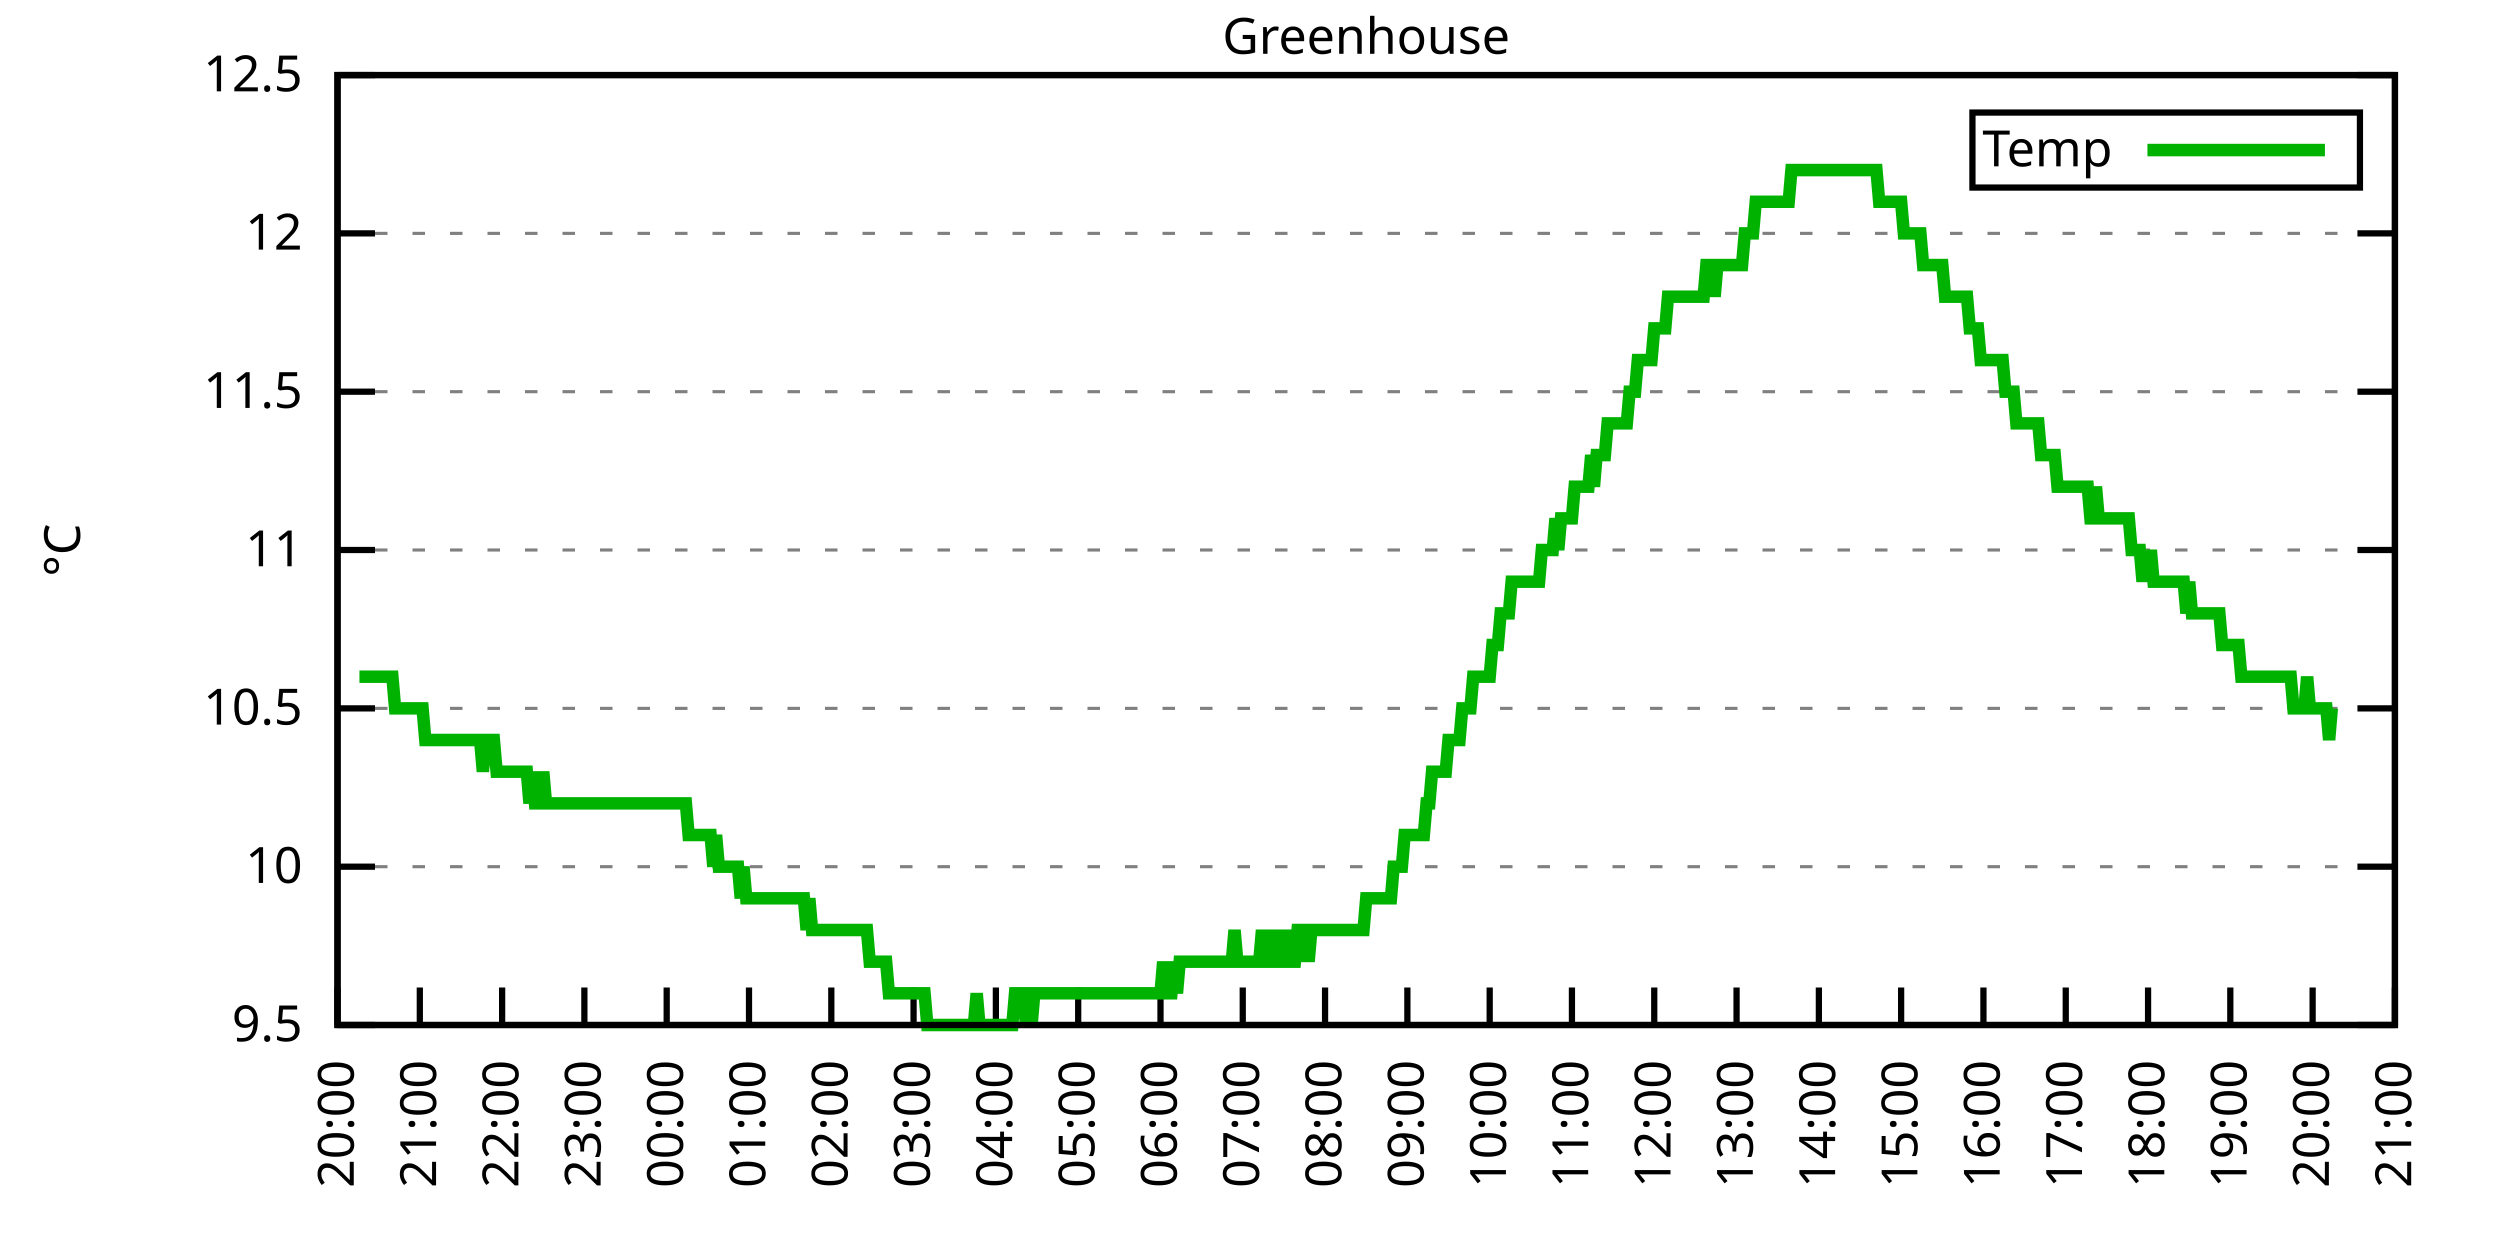
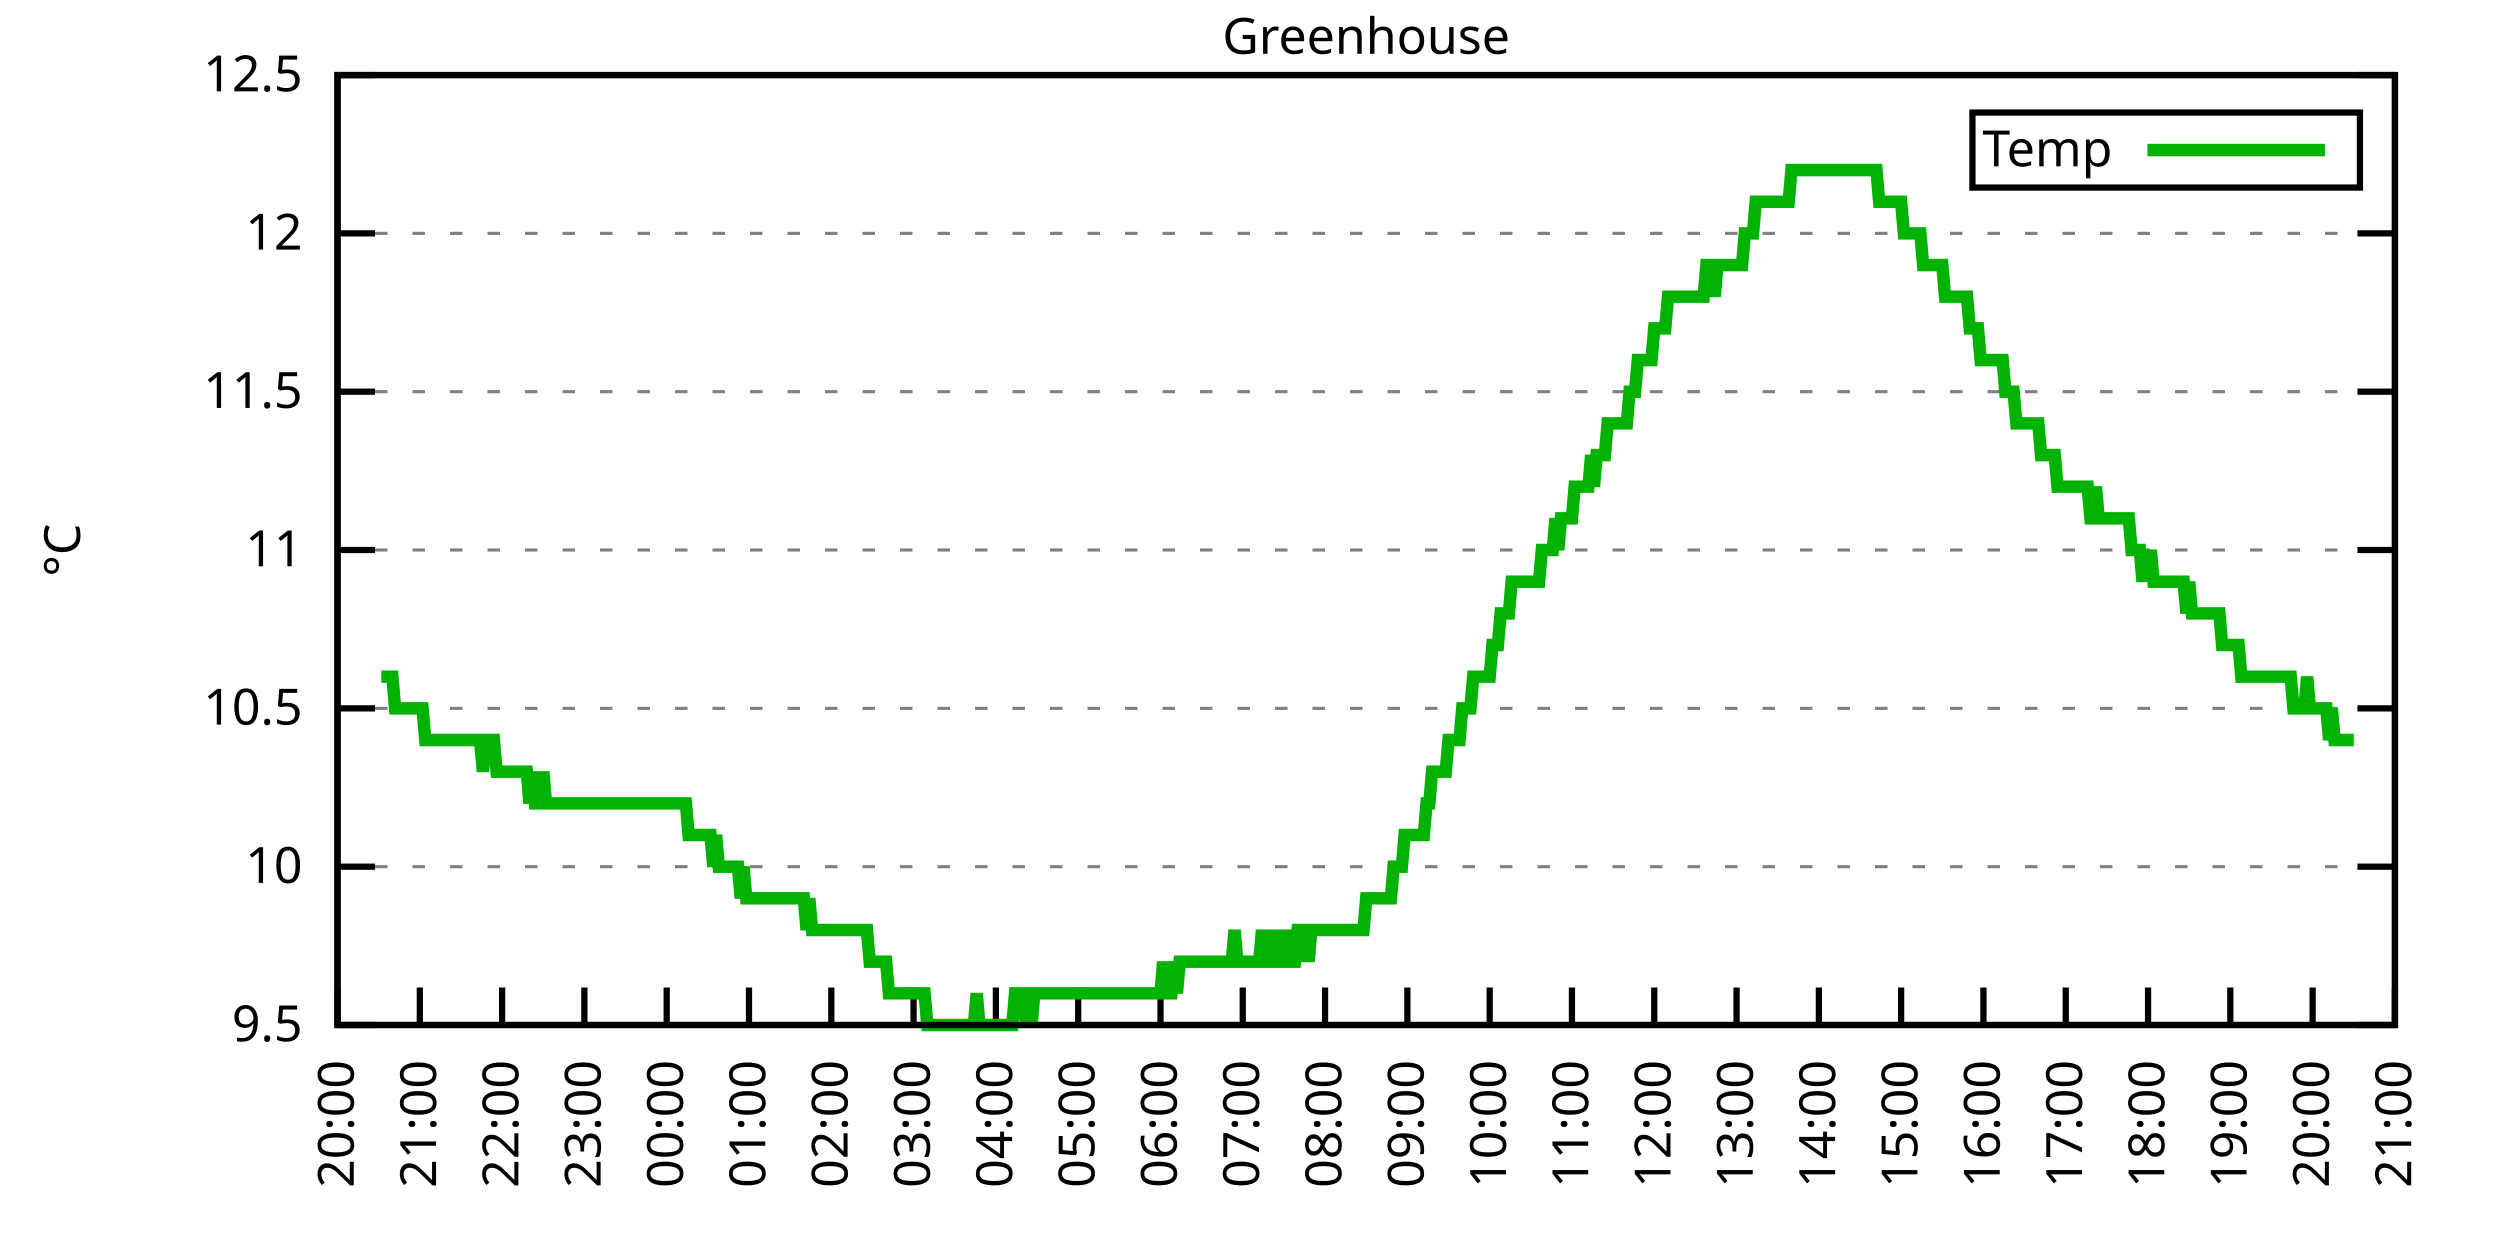
<svg xmlns="http://www.w3.org/2000/svg" xmlns:xlink="http://www.w3.org/1999/xlink" width="400" height="200" viewBox="0 0 400 200">
  <g id="gnuplot_canvas">
    <rect x="0" y="0" width="400" height="200" fill="none" />
    <defs>
      <circle id="gpDot" r="0.5" stroke-width="0.5" stroke="currentColor" />
      <path id="gpPt0" stroke-width="0.333" stroke="currentColor" d="M-1,0 h2 M0,-1 v2" />
      <path id="gpPt1" stroke-width="0.333" stroke="currentColor" d="M-1,-1 L1,1 M1,-1 L-1,1" />
      <path id="gpPt2" stroke-width="0.333" stroke="currentColor" d="M-1,0 L1,0 M0,-1 L0,1 M-1,-1 L1,1 M-1,1 L1,-1" />
      <rect id="gpPt3" stroke-width="0.333" stroke="currentColor" x="-1" y="-1" width="2" height="2" />
      <rect id="gpPt4" stroke-width="0.333" stroke="currentColor" fill="currentColor" x="-1" y="-1" width="2" height="2" />
      <circle id="gpPt5" stroke-width="0.333" stroke="currentColor" cx="0" cy="0" r="1" />
      <use xlink:href="#gpPt5" id="gpPt6" fill="currentColor" stroke="none" />
      <path id="gpPt7" stroke-width="0.333" stroke="currentColor" d="M0,-1.33 L-1.33,0.67 L1.33,0.67 z" />
      <use xlink:href="#gpPt7" id="gpPt8" fill="currentColor" stroke="none" />
      <use xlink:href="#gpPt7" id="gpPt9" stroke="currentColor" transform="rotate(180)" />
      <use xlink:href="#gpPt9" id="gpPt10" fill="currentColor" stroke="none" />
      <use xlink:href="#gpPt3" id="gpPt11" stroke="currentColor" transform="rotate(45)" />
      <use xlink:href="#gpPt11" id="gpPt12" fill="currentColor" stroke="none" />
      <path id="gpPt13" stroke-width="0.333" stroke="currentColor" d="M0,1.330 L1.265,0.411 L0.782,-1.067 L-0.782,-1.076 L-1.265,0.411 z" />
      <use xlink:href="#gpPt13" id="gpPt14" fill="currentColor" stroke="none" />
      <filter id="textbox" filterUnits="objectBoundingBox" x="0" y="0" height="1" width="1">
        <feFlood flood-color="white" flood-opacity="1" result="bgnd" />
        <feComposite in="SourceGraphic" in2="bgnd" operator="atop" />
      </filter>
      <filter id="greybox" filterUnits="objectBoundingBox" x="0" y="0" height="1" width="1">
        <feFlood flood-color="lightgrey" flood-opacity="1" result="grey" />
        <feComposite in="SourceGraphic" in2="grey" operator="atop" />
      </filter>
    </defs>
    <g fill="none" color="white" stroke="currentColor" stroke-width="1.00" stroke-linecap="butt" stroke-linejoin="miter">
</g>
    <g fill="none" color="black" stroke="currentColor" stroke-width="1.00" stroke-linecap="butt" stroke-linejoin="miter">
      <g stroke="none" shape-rendering="crispEdges">
        <polygon fill="rgb(255, 255, 255)" points="54.00,164.00 383.18,164.00 383.18,12.02 54.00,12.02 " />
      </g>
    </g>
    <g fill="none" color="black" stroke="currentColor" stroke-width="1.00" stroke-linecap="butt" stroke-linejoin="miter">
</g>
    <g fill="none" color="black" stroke="black" stroke-width="0.50" stroke-linecap="butt" stroke-linejoin="miter">
</g>
    <g fill="none" color="gray" stroke="currentColor" stroke-width="0.50" stroke-linecap="butt" stroke-linejoin="miter">
      <path stroke="gray" stroke-dasharray="2,4" class="gridline" d="M54.00,164.00 L383.19,164.00  " />
    </g>
    <g fill="none" color="gray" stroke="gray" stroke-width="1.00" stroke-linecap="butt" stroke-linejoin="miter">
</g>
    <g fill="none" color="black" stroke="currentColor" stroke-width="1.00" stroke-linecap="butt" stroke-linejoin="miter">
      <path stroke="black" d="M54.00,164.00 L60.00,164.00 M383.19,164.00 L377.19,164.00  " />
      <g transform="translate(48.40,166.60)" stroke="none" fill="black" font-family="Sans" font-size="8.00" text-anchor="end">
        <text>
          <tspan font-family="Sans"> 9.5</tspan>
        </text>
      </g>
    </g>
    <g fill="none" color="black" stroke="currentColor" stroke-width="1.00" stroke-linecap="butt" stroke-linejoin="miter">
</g>
    <g fill="none" color="black" stroke="black" stroke-width="0.50" stroke-linecap="butt" stroke-linejoin="miter">
</g>
    <g fill="none" color="gray" stroke="currentColor" stroke-width="0.50" stroke-linecap="butt" stroke-linejoin="miter">
      <path stroke="gray" stroke-dasharray="2,4" class="gridline" d="M54.00,138.67 L383.19,138.67  " />
    </g>
    <g fill="none" color="gray" stroke="gray" stroke-width="1.00" stroke-linecap="butt" stroke-linejoin="miter">
</g>
    <g fill="none" color="black" stroke="currentColor" stroke-width="1.00" stroke-linecap="butt" stroke-linejoin="miter">
      <path stroke="black" d="M54.00,138.67 L60.00,138.67 M383.19,138.67 L377.19,138.67  " />
      <g transform="translate(48.40,141.27)" stroke="none" fill="black" font-family="Sans" font-size="8.00" text-anchor="end">
        <text>
          <tspan font-family="Sans"> 10</tspan>
        </text>
      </g>
    </g>
    <g fill="none" color="black" stroke="currentColor" stroke-width="1.00" stroke-linecap="butt" stroke-linejoin="miter">
</g>
    <g fill="none" color="black" stroke="black" stroke-width="0.50" stroke-linecap="butt" stroke-linejoin="miter">
</g>
    <g fill="none" color="gray" stroke="currentColor" stroke-width="0.50" stroke-linecap="butt" stroke-linejoin="miter">
      <path stroke="gray" stroke-dasharray="2,4" class="gridline" d="M54.00,113.34 L383.19,113.34  " />
    </g>
    <g fill="none" color="gray" stroke="gray" stroke-width="1.00" stroke-linecap="butt" stroke-linejoin="miter">
</g>
    <g fill="none" color="black" stroke="currentColor" stroke-width="1.00" stroke-linecap="butt" stroke-linejoin="miter">
      <path stroke="black" d="M54.00,113.34 L60.00,113.34 M383.19,113.34 L377.19,113.34  " />
      <g transform="translate(48.40,115.94)" stroke="none" fill="black" font-family="Sans" font-size="8.00" text-anchor="end">
        <text>
          <tspan font-family="Sans"> 10.5</tspan>
        </text>
      </g>
    </g>
    <g fill="none" color="black" stroke="currentColor" stroke-width="1.00" stroke-linecap="butt" stroke-linejoin="miter">
</g>
    <g fill="none" color="black" stroke="black" stroke-width="0.50" stroke-linecap="butt" stroke-linejoin="miter">
</g>
    <g fill="none" color="gray" stroke="currentColor" stroke-width="0.50" stroke-linecap="butt" stroke-linejoin="miter">
      <path stroke="gray" stroke-dasharray="2,4" class="gridline" d="M54.00,88.00 L383.19,88.00  " />
    </g>
    <g fill="none" color="gray" stroke="gray" stroke-width="1.00" stroke-linecap="butt" stroke-linejoin="miter">
</g>
    <g fill="none" color="black" stroke="currentColor" stroke-width="1.00" stroke-linecap="butt" stroke-linejoin="miter">
      <path stroke="black" d="M54.00,88.00 L60.00,88.00 M383.19,88.00 L377.19,88.00  " />
      <g transform="translate(48.40,90.60)" stroke="none" fill="black" font-family="Sans" font-size="8.00" text-anchor="end">
        <text>
          <tspan font-family="Sans"> 11</tspan>
        </text>
      </g>
    </g>
    <g fill="none" color="black" stroke="currentColor" stroke-width="1.00" stroke-linecap="butt" stroke-linejoin="miter">
</g>
    <g fill="none" color="black" stroke="black" stroke-width="0.50" stroke-linecap="butt" stroke-linejoin="miter">
</g>
    <g fill="none" color="gray" stroke="currentColor" stroke-width="0.50" stroke-linecap="butt" stroke-linejoin="miter">
      <path stroke="gray" stroke-dasharray="2,4" class="gridline" d="M54.00,62.67 L383.19,62.67  " />
    </g>
    <g fill="none" color="gray" stroke="gray" stroke-width="1.00" stroke-linecap="butt" stroke-linejoin="miter">
</g>
    <g fill="none" color="black" stroke="currentColor" stroke-width="1.00" stroke-linecap="butt" stroke-linejoin="miter">
      <path stroke="black" d="M54.00,62.67 L60.00,62.67 M383.19,62.67 L377.19,62.67  " />
      <g transform="translate(48.40,65.27)" stroke="none" fill="black" font-family="Sans" font-size="8.00" text-anchor="end">
        <text>
          <tspan font-family="Sans"> 11.5</tspan>
        </text>
      </g>
    </g>
    <g fill="none" color="black" stroke="currentColor" stroke-width="1.00" stroke-linecap="butt" stroke-linejoin="miter">
</g>
    <g fill="none" color="black" stroke="black" stroke-width="0.50" stroke-linecap="butt" stroke-linejoin="miter">
</g>
    <g fill="none" color="gray" stroke="currentColor" stroke-width="0.50" stroke-linecap="butt" stroke-linejoin="miter">
      <path stroke="gray" stroke-dasharray="2,4" class="gridline" d="M54.00,37.34 L383.19,37.34  " />
    </g>
    <g fill="none" color="gray" stroke="gray" stroke-width="1.00" stroke-linecap="butt" stroke-linejoin="miter">
</g>
    <g fill="none" color="black" stroke="currentColor" stroke-width="1.00" stroke-linecap="butt" stroke-linejoin="miter">
      <path stroke="black" d="M54.00,37.34 L60.00,37.34 M383.19,37.34 L377.19,37.34  " />
      <g transform="translate(48.40,39.94)" stroke="none" fill="black" font-family="Sans" font-size="8.00" text-anchor="end">
        <text>
          <tspan font-family="Sans"> 12</tspan>
        </text>
      </g>
    </g>
    <g fill="none" color="black" stroke="currentColor" stroke-width="1.00" stroke-linecap="butt" stroke-linejoin="miter">
</g>
    <g fill="none" color="black" stroke="black" stroke-width="0.50" stroke-linecap="butt" stroke-linejoin="miter">
</g>
    <g fill="none" color="gray" stroke="currentColor" stroke-width="0.50" stroke-linecap="butt" stroke-linejoin="miter">
      <path stroke="gray" stroke-dasharray="2,4" class="gridline" d="M54.00,12.01 L383.19,12.01  " />
    </g>
    <g fill="none" color="gray" stroke="gray" stroke-width="1.00" stroke-linecap="butt" stroke-linejoin="miter">
</g>
    <g fill="none" color="black" stroke="currentColor" stroke-width="1.00" stroke-linecap="butt" stroke-linejoin="miter">
      <path stroke="black" d="M54.00,12.01 L60.00,12.01 M383.19,12.01 L377.19,12.01  " />
      <g transform="translate(48.40,14.61)" stroke="none" fill="black" font-family="Sans" font-size="8.00" text-anchor="end">
        <text>
          <tspan font-family="Sans"> 12.5</tspan>
        </text>
      </g>
    </g>
    <g fill="none" color="black" stroke="currentColor" stroke-width="1.00" stroke-linecap="butt" stroke-linejoin="miter">
      <path stroke="black" d="M54.00,164.00 L54.00,158.00  " />
      <g transform="translate(56.60,169.60) rotate(270.00)" stroke="none" fill="black" font-family="Sans" font-size="8.00" text-anchor="end">
        <text>
          <tspan font-family="Sans">20:00</tspan>
        </text>
      </g>
    </g>
    <g fill="none" color="black" stroke="currentColor" stroke-width="1.00" stroke-linecap="butt" stroke-linejoin="miter">
      <path stroke="black" d="M67.17,164.00 L67.17,158.00  " />
      <g transform="translate(69.77,169.60) rotate(270.00)" stroke="none" fill="black" font-family="Sans" font-size="8.00" text-anchor="end">
        <text>
          <tspan font-family="Sans">21:00</tspan>
        </text>
      </g>
    </g>
    <g fill="none" color="black" stroke="currentColor" stroke-width="1.00" stroke-linecap="butt" stroke-linejoin="miter">
      <path stroke="black" d="M80.34,164.00 L80.34,158.00  " />
      <g transform="translate(82.94,169.60) rotate(270.00)" stroke="none" fill="black" font-family="Sans" font-size="8.00" text-anchor="end">
        <text>
          <tspan font-family="Sans">22:00</tspan>
        </text>
      </g>
    </g>
    <g fill="none" color="black" stroke="currentColor" stroke-width="1.00" stroke-linecap="butt" stroke-linejoin="miter">
      <path stroke="black" d="M93.50,164.00 L93.50,158.00  " />
      <g transform="translate(96.10,169.60) rotate(270.00)" stroke="none" fill="black" font-family="Sans" font-size="8.00" text-anchor="end">
        <text>
          <tspan font-family="Sans">23:00</tspan>
        </text>
      </g>
    </g>
    <g fill="none" color="black" stroke="currentColor" stroke-width="1.00" stroke-linecap="butt" stroke-linejoin="miter">
      <path stroke="black" d="M106.67,164.00 L106.67,158.00  " />
      <g transform="translate(109.27,169.60) rotate(270.00)" stroke="none" fill="black" font-family="Sans" font-size="8.00" text-anchor="end">
        <text>
          <tspan font-family="Sans">00:00</tspan>
        </text>
      </g>
    </g>
    <g fill="none" color="black" stroke="currentColor" stroke-width="1.00" stroke-linecap="butt" stroke-linejoin="miter">
      <path stroke="black" d="M119.84,164.00 L119.84,158.00  " />
      <g transform="translate(122.44,169.60) rotate(270.00)" stroke="none" fill="black" font-family="Sans" font-size="8.00" text-anchor="end">
        <text>
          <tspan font-family="Sans">01:00</tspan>
        </text>
      </g>
    </g>
    <g fill="none" color="black" stroke="currentColor" stroke-width="1.00" stroke-linecap="butt" stroke-linejoin="miter">
      <path stroke="black" d="M133.01,164.00 L133.01,158.00  " />
      <g transform="translate(135.61,169.60) rotate(270.00)" stroke="none" fill="black" font-family="Sans" font-size="8.00" text-anchor="end">
        <text>
          <tspan font-family="Sans">02:00</tspan>
        </text>
      </g>
    </g>
    <g fill="none" color="black" stroke="currentColor" stroke-width="1.00" stroke-linecap="butt" stroke-linejoin="miter">
      <path stroke="black" d="M146.17,164.00 L146.17,158.00  " />
      <g transform="translate(148.77,169.60) rotate(270.00)" stroke="none" fill="black" font-family="Sans" font-size="8.00" text-anchor="end">
        <text>
          <tspan font-family="Sans">03:00</tspan>
        </text>
      </g>
    </g>
    <g fill="none" color="black" stroke="currentColor" stroke-width="1.00" stroke-linecap="butt" stroke-linejoin="miter">
      <path stroke="black" d="M159.34,164.00 L159.34,158.00  " />
      <g transform="translate(161.94,169.60) rotate(270.00)" stroke="none" fill="black" font-family="Sans" font-size="8.00" text-anchor="end">
        <text>
          <tspan font-family="Sans">04:00</tspan>
        </text>
      </g>
    </g>
    <g fill="none" color="black" stroke="currentColor" stroke-width="1.00" stroke-linecap="butt" stroke-linejoin="miter">
      <path stroke="black" d="M172.51,164.00 L172.51,158.00  " />
      <g transform="translate(175.11,169.60) rotate(270.00)" stroke="none" fill="black" font-family="Sans" font-size="8.00" text-anchor="end">
        <text>
          <tspan font-family="Sans">05:00</tspan>
        </text>
      </g>
    </g>
    <g fill="none" color="black" stroke="currentColor" stroke-width="1.00" stroke-linecap="butt" stroke-linejoin="miter">
      <path stroke="black" d="M185.68,164.00 L185.68,158.00  " />
      <g transform="translate(188.28,169.60) rotate(270.00)" stroke="none" fill="black" font-family="Sans" font-size="8.00" text-anchor="end">
        <text>
          <tspan font-family="Sans">06:00</tspan>
        </text>
      </g>
    </g>
    <g fill="none" color="black" stroke="currentColor" stroke-width="1.00" stroke-linecap="butt" stroke-linejoin="miter">
      <path stroke="black" d="M198.84,164.00 L198.84,158.00  " />
      <g transform="translate(201.44,169.60) rotate(270.00)" stroke="none" fill="black" font-family="Sans" font-size="8.00" text-anchor="end">
        <text>
          <tspan font-family="Sans">07:00</tspan>
        </text>
      </g>
    </g>
    <g fill="none" color="black" stroke="currentColor" stroke-width="1.00" stroke-linecap="butt" stroke-linejoin="miter">
      <path stroke="black" d="M212.01,164.00 L212.01,158.00  " />
      <g transform="translate(214.61,169.60) rotate(270.00)" stroke="none" fill="black" font-family="Sans" font-size="8.00" text-anchor="end">
        <text>
          <tspan font-family="Sans">08:00</tspan>
        </text>
      </g>
    </g>
    <g fill="none" color="black" stroke="currentColor" stroke-width="1.00" stroke-linecap="butt" stroke-linejoin="miter">
      <path stroke="black" d="M225.18,164.00 L225.18,158.00  " />
      <g transform="translate(227.78,169.60) rotate(270.00)" stroke="none" fill="black" font-family="Sans" font-size="8.00" text-anchor="end">
        <text>
          <tspan font-family="Sans">09:00</tspan>
        </text>
      </g>
    </g>
    <g fill="none" color="black" stroke="currentColor" stroke-width="1.00" stroke-linecap="butt" stroke-linejoin="miter">
      <path stroke="black" d="M238.35,164.00 L238.35,158.00  " />
      <g transform="translate(240.95,169.60) rotate(270.00)" stroke="none" fill="black" font-family="Sans" font-size="8.00" text-anchor="end">
        <text>
          <tspan font-family="Sans">10:00</tspan>
        </text>
      </g>
    </g>
    <g fill="none" color="black" stroke="currentColor" stroke-width="1.00" stroke-linecap="butt" stroke-linejoin="miter">
      <path stroke="black" d="M251.51,164.00 L251.51,158.00  " />
      <g transform="translate(254.11,169.60) rotate(270.00)" stroke="none" fill="black" font-family="Sans" font-size="8.00" text-anchor="end">
        <text>
          <tspan font-family="Sans">11:00</tspan>
        </text>
      </g>
    </g>
    <g fill="none" color="black" stroke="currentColor" stroke-width="1.00" stroke-linecap="butt" stroke-linejoin="miter">
      <path stroke="black" d="M264.68,164.00 L264.68,158.00  " />
      <g transform="translate(267.28,169.60) rotate(270.00)" stroke="none" fill="black" font-family="Sans" font-size="8.00" text-anchor="end">
        <text>
          <tspan font-family="Sans">12:00</tspan>
        </text>
      </g>
    </g>
    <g fill="none" color="black" stroke="currentColor" stroke-width="1.00" stroke-linecap="butt" stroke-linejoin="miter">
      <path stroke="black" d="M277.85,164.00 L277.85,158.00  " />
      <g transform="translate(280.45,169.60) rotate(270.00)" stroke="none" fill="black" font-family="Sans" font-size="8.00" text-anchor="end">
        <text>
          <tspan font-family="Sans">13:00</tspan>
        </text>
      </g>
    </g>
    <g fill="none" color="black" stroke="currentColor" stroke-width="1.00" stroke-linecap="butt" stroke-linejoin="miter">
      <path stroke="black" d="M291.02,164.00 L291.02,158.00  " />
      <g transform="translate(293.62,169.60) rotate(270.00)" stroke="none" fill="black" font-family="Sans" font-size="8.00" text-anchor="end">
        <text>
          <tspan font-family="Sans">14:00</tspan>
        </text>
      </g>
    </g>
    <g fill="none" color="black" stroke="currentColor" stroke-width="1.00" stroke-linecap="butt" stroke-linejoin="miter">
      <path stroke="black" d="M304.18,164.00 L304.18,158.00  " />
      <g transform="translate(306.78,169.60) rotate(270.00)" stroke="none" fill="black" font-family="Sans" font-size="8.00" text-anchor="end">
        <text>
          <tspan font-family="Sans">15:00</tspan>
        </text>
      </g>
    </g>
    <g fill="none" color="black" stroke="currentColor" stroke-width="1.00" stroke-linecap="butt" stroke-linejoin="miter">
      <path stroke="black" d="M317.35,164.00 L317.35,158.00  " />
      <g transform="translate(319.95,169.60) rotate(270.00)" stroke="none" fill="black" font-family="Sans" font-size="8.00" text-anchor="end">
        <text>
          <tspan font-family="Sans">16:00</tspan>
        </text>
      </g>
    </g>
    <g fill="none" color="black" stroke="currentColor" stroke-width="1.00" stroke-linecap="butt" stroke-linejoin="miter">
      <path stroke="black" d="M330.52,164.00 L330.52,158.00  " />
      <g transform="translate(333.12,169.60) rotate(270.00)" stroke="none" fill="black" font-family="Sans" font-size="8.00" text-anchor="end">
        <text>
          <tspan font-family="Sans">17:00</tspan>
        </text>
      </g>
    </g>
    <g fill="none" color="black" stroke="currentColor" stroke-width="1.00" stroke-linecap="butt" stroke-linejoin="miter">
      <path stroke="black" d="M343.69,164.00 L343.69,158.00  " />
      <g transform="translate(346.29,169.60) rotate(270.00)" stroke="none" fill="black" font-family="Sans" font-size="8.00" text-anchor="end">
        <text>
          <tspan font-family="Sans">18:00</tspan>
        </text>
      </g>
    </g>
    <g fill="none" color="black" stroke="currentColor" stroke-width="1.00" stroke-linecap="butt" stroke-linejoin="miter">
      <path stroke="black" d="M356.85,164.00 L356.85,158.00  " />
      <g transform="translate(359.45,169.60) rotate(270.00)" stroke="none" fill="black" font-family="Sans" font-size="8.00" text-anchor="end">
        <text>
          <tspan font-family="Sans">19:00</tspan>
        </text>
      </g>
    </g>
    <g fill="none" color="black" stroke="currentColor" stroke-width="1.00" stroke-linecap="butt" stroke-linejoin="miter">
      <path stroke="black" d="M370.02,164.00 L370.02,158.00  " />
      <g transform="translate(372.62,169.60) rotate(270.00)" stroke="none" fill="black" font-family="Sans" font-size="8.00" text-anchor="end">
        <text>
          <tspan font-family="Sans">20:00</tspan>
        </text>
      </g>
    </g>
    <g fill="none" color="black" stroke="currentColor" stroke-width="1.00" stroke-linecap="butt" stroke-linejoin="miter">
      <path stroke="black" d="M383.19,164.00 L383.19,158.00  " />
      <g transform="translate(385.79,169.60) rotate(270.00)" stroke="none" fill="black" font-family="Sans" font-size="8.00" text-anchor="end">
        <text>
          <tspan font-family="Sans">21:00</tspan>
        </text>
      </g>
    </g>
    <g fill="none" color="black" stroke="currentColor" stroke-width="1.00" stroke-linecap="butt" stroke-linejoin="miter">
</g>
    <g fill="none" color="black" stroke="currentColor" stroke-width="1.00" stroke-linecap="butt" stroke-linejoin="miter">
      <path stroke="black" d="M54.00,12.01 L54.00,164.00 L383.19,164.00 L383.19,12.01 L54.00,12.01 Z  " />
    </g>
    <g fill="none" color="black" stroke="currentColor" stroke-width="1.00" stroke-linecap="butt" stroke-linejoin="miter">
</g>
    <g fill="none" color="black" stroke="currentColor" stroke-width="1.00" stroke-linecap="butt" stroke-linejoin="miter">
      <path stroke="black" d="M315.59,30.01 L315.59,18.01 L377.59,18.01 L377.59,30.01 L315.59,30.01 Z  " />
    </g>
    <g id="Greenhouse_plot_1">
      <g fill="none" color="white" stroke="black" stroke-width="2.00" stroke-linecap="butt" stroke-linejoin="miter">
</g>
      <g fill="none" color="black" stroke="currentColor" stroke-width="2.00" stroke-linecap="butt" stroke-linejoin="miter">
        <g transform="translate(337.99,26.61)" stroke="none" fill="black" font-family="Sans" font-size="8.00" text-anchor="end">
          <text>
            <tspan font-family="Sans">Temp</tspan>
          </text>
        </g>
      </g>
      <g fill="none" color="black" stroke="currentColor" stroke-width="2.00" stroke-linecap="butt" stroke-linejoin="miter">
-         <path stroke="rgb(  0, 178,   0)" d="M343.59,24.01 L371.99,24.01 M57.51,108.27 L57.95,108.27 L58.39,108.27 L58.83,108.27 L59.27,108.27 L59.71,108.27   L60.14,108.27 L60.58,108.27 L61.02,108.27 L61.46,108.27 L61.90,108.27 L62.34,108.27 L62.78,108.27 L63.22,113.34   L63.66,113.34 L64.10,113.34 L64.53,113.34 L64.97,113.34 L65.41,113.34 L65.85,113.34 L66.29,113.34 L66.73,113.34   L67.17,113.34 L67.61,113.34 L68.05,118.40 L68.48,118.40 L68.92,118.40 L69.36,118.40 L69.80,118.40 L70.24,118.40   L70.68,118.40 L71.12,118.40 L71.56,118.40 L72.00,118.40 L72.43,118.40 L72.87,118.40 L73.31,118.40 L73.75,118.40   L74.19,118.40 L74.63,118.40 L75.07,118.40 L75.51,118.40 L75.95,118.40 L76.38,118.40 L76.82,118.40 L77.26,123.47   L77.70,118.40 L78.14,118.40 L78.58,118.40 L79.02,118.40 L79.46,123.47 L79.90,123.47 L80.34,123.47 L80.77,123.47   L81.21,123.47 L81.65,123.47 L82.09,123.47 L82.53,123.47 L82.97,123.47 L83.41,123.47 L83.85,123.47 L84.29,123.47   L84.72,128.54 L85.16,123.47 L85.60,128.54 L86.04,128.54 L86.48,128.54 L86.92,123.47 L87.36,128.54 L87.80,128.54   L88.24,128.54 L88.67,128.54 L89.11,128.54 L89.55,128.54 L89.99,128.54 L90.43,128.54 L90.87,128.54 L91.31,128.54   L91.75,128.54 L92.19,128.54 L92.62,128.54 L93.06,128.54 L93.50,128.54 L93.94,128.54 L94.38,128.54 L94.82,128.54   L95.26,128.54 L95.70,128.54 L96.14,128.54 L96.58,128.54 L97.01,128.54 L97.45,128.54 L97.89,128.54 L98.33,128.54   L98.77,128.54 L99.21,128.54 L99.65,128.54 L100.09,128.54 L100.53,128.54 L100.96,128.54 L101.40,128.54 L101.84,128.54   L102.28,128.54 L102.72,128.54 L103.16,128.54 L103.60,128.54 L104.04,128.54 L104.48,128.54 L104.91,128.54 L105.35,128.54   L105.79,128.54 L106.23,128.54 L106.67,128.54 L107.11,128.54 L107.55,128.54 L107.99,128.54 L108.43,128.54 L108.87,128.54   L109.30,128.54 L109.74,128.54 L110.18,133.60 L110.62,133.60 L111.06,133.60 L111.50,133.60 L111.94,133.60 L112.38,133.60   L112.82,133.60 L113.25,133.60 L113.69,133.60 L114.13,138.67 L114.57,133.60 L115.01,138.67 L115.45,138.67 L115.89,138.67   L116.33,138.67 L116.77,138.67 L117.20,138.67 L117.64,138.67 L118.08,138.67 L118.52,143.73 L118.96,138.67 L119.40,143.73   L119.84,143.73 L120.28,143.73 L120.72,143.73 L121.15,143.73 L121.59,143.73 L122.03,143.73 L122.47,143.73 L122.91,143.73   L123.35,143.73 L123.79,143.73 L124.23,143.73 L124.67,143.73 L125.11,143.73 L125.54,143.73 L125.98,143.73 L126.42,143.73   L126.86,143.73 L127.30,143.73 L127.74,143.73 L128.18,143.73 L128.62,143.73 L129.06,148.80 L129.49,143.73 L129.93,148.80   L130.37,148.80 L130.81,148.80 L131.25,148.80 L131.69,148.80 L132.13,148.80 L132.57,148.80 L133.01,148.80 L133.44,148.80   L133.88,148.80 L134.32,148.80 L134.76,148.80 L135.20,148.80 L135.64,148.80 L136.08,148.80 L136.52,148.80 L136.96,148.80   L137.39,148.80 L137.83,148.80 L138.27,148.80 L138.71,148.80 L139.15,153.87 L139.59,153.87 L140.03,153.87 L140.47,153.87   L140.91,153.87 L141.35,153.87 L141.78,153.87 L142.22,158.93 L142.66,158.93 L143.10,158.93 L143.54,158.93 L143.98,158.93   L144.42,158.93 L144.86,158.93 L145.30,158.93 L145.73,158.93 L146.17,158.93 L146.61,158.93 L147.05,158.93 L147.49,158.93   L147.93,158.93 L148.37,164.00 L148.81,164.00 L149.25,164.00 L149.68,164.00 L150.12,164.00 L150.56,164.00 L151.00,164.00   L151.44,164.00 L151.88,164.00 L152.32,164.00 L152.76,164.00 L153.20,164.00 L153.63,164.00 L154.07,164.00 L154.51,164.00   L154.95,164.00 L155.39,164.00 L155.83,164.00 L156.27,158.93 L156.71,164.00 L157.15,164.00 L157.59,164.00 L158.02,164.00   L158.46,164.00 L158.90,164.00 L159.34,164.00 L159.78,164.00 L160.22,164.00 L160.66,164.00 L161.10,164.00 L161.54,164.00   L161.97,164.00 L162.41,158.93 L162.85,158.93 L163.29,158.93 L163.73,158.93 L164.17,164.00 L164.61,158.93 L165.05,164.00   L165.49,158.93 L165.92,158.93 L166.36,158.93 L166.80,158.93 L167.24,158.93 L167.68,158.93 L168.12,158.93 L168.56,158.93   L169.00,158.93 L169.44,158.93 L169.87,158.93 L170.31,158.93 L170.75,158.93 L171.19,158.93 L171.63,158.93 L172.07,158.93   L172.51,158.93 L172.95,158.93 L173.39,158.93 L173.83,158.93 L174.26,158.93 L174.70,158.93 L175.14,158.93 L175.58,158.93   L176.02,158.93 L176.46,158.93 L176.90,158.93 L177.34,158.93 L177.78,158.93 L178.21,158.93 L178.65,158.93 L179.09,158.93   L179.53,158.93 L179.97,158.93 L180.41,158.93 L180.85,158.93 L181.29,158.93 L181.73,158.93 L182.16,158.93 L182.60,158.93   L183.04,158.93 L183.48,158.93 L183.92,158.93 L184.36,158.93 L184.80,158.93 L185.24,158.93 L185.68,158.93 L186.11,153.87   L186.55,158.93 L186.99,158.93 L187.43,158.93 L187.87,153.87 L188.31,158.93 L188.75,153.87 L189.19,153.87 L189.63,153.87   L190.07,153.87 L190.50,153.87 L190.94,153.87 L191.38,153.87 L191.82,153.87 L192.26,153.87 L192.70,153.87 L193.14,153.87   L193.58,153.87 L194.02,153.87 L194.45,153.87 L194.89,153.87 L195.33,153.87 L195.77,153.87 L196.21,153.87 L196.65,153.87   L197.09,153.87 L197.53,148.80 L197.97,153.87 L198.40,153.87 L198.84,153.87 L199.28,153.87 L199.72,153.87 L200.16,153.87   L200.60,153.87 L201.04,153.87 L201.48,153.87 L201.92,148.80 L202.35,153.87 L202.79,153.87 L203.23,153.87 L203.67,148.80   L204.11,153.87 L204.55,153.87 L204.99,148.80 L205.43,153.87 L205.87,148.80 L206.31,153.87 L206.74,153.87 L207.18,153.87   L207.62,148.80 L208.06,148.80 L208.50,153.87 L208.94,148.80 L209.38,153.87 L209.82,148.80 L210.26,148.80 L210.69,148.80   L211.13,148.80 L211.57,148.80 L212.01,148.80 L212.45,148.80 L212.89,148.80 L213.33,148.80 L213.77,148.80 L214.21,148.80   L214.64,148.80 L215.08,148.80 L215.52,148.80 L215.96,148.80 L216.40,148.80 L216.84,148.80 L217.28,148.80 L217.72,148.80   L218.16,148.80 L218.60,143.73 L219.03,143.73 L219.47,143.73 L219.91,143.73 L220.35,143.73 L220.79,143.73 L221.23,143.73   L221.67,143.73 L222.11,143.73 L222.55,143.73 L222.98,138.67 L223.42,138.67 L223.86,138.67 L224.30,138.67 L224.74,133.60   L225.18,133.60 L225.62,133.60 L226.06,133.60 L226.50,133.60 L226.93,133.60 L227.37,133.60 L227.81,133.60 L228.25,128.54   L228.69,128.54 L229.13,123.47 L229.57,123.47 L230.01,123.47 L230.45,123.47 L230.88,123.47 L231.32,123.47 L231.76,118.40   L232.20,118.40 L232.64,118.40 L233.08,118.40 L233.52,118.40 L233.96,113.34 L234.40,113.34 L234.84,113.34 L235.27,113.34   L235.71,108.27 L236.15,108.27 L236.59,108.27 L237.03,108.27 L237.47,108.27 L237.91,108.27 L238.35,108.27 L238.79,103.20   L239.22,103.20 L239.66,103.20 L240.10,98.14 L240.54,98.14 L240.98,98.14 L241.42,98.14 L241.86,93.07 L242.30,93.07   L242.74,93.07 L243.17,93.07 L243.61,93.07 L244.05,93.07 L244.49,93.07 L244.93,93.07 L245.37,93.07 L245.81,93.07   L246.25,93.07 L246.69,88.00 L247.12,88.00 L247.56,88.00 L248.00,88.00 L248.44,88.00 L248.88,82.94 L249.32,88.00   L249.76,82.94 L250.20,82.94 L250.64,82.94 L251.08,82.94 L251.51,82.94 L251.95,77.87 L252.39,77.87 L252.83,77.87   L253.27,77.87 L253.71,77.87 L254.15,77.87 L254.59,72.81 L255.03,77.87 L255.46,72.81 L255.90,72.81 L256.34,72.81   L256.78,72.81 L257.22,67.74 L257.66,67.74 L258.10,67.74 L258.54,67.74 L258.98,67.74 L259.41,67.74 L259.85,67.74   L260.29,67.74 L260.73,62.67 L261.17,62.67 L261.61,62.67 L262.05,57.61 L262.49,57.61 L262.93,57.61 L263.36,57.61   L263.80,57.61 L264.24,57.61 L264.68,52.54 L265.12,52.54 L265.56,52.54 L266.00,52.54 L266.44,52.54 L266.88,47.47   L267.32,47.47 L267.75,47.47 L268.19,47.47 L268.63,47.47 L269.07,47.47 L269.51,47.47 L269.95,47.47 L270.39,47.47   L270.83,47.47 L271.27,47.47 L271.70,47.47 L272.14,47.47 L272.58,47.47 L273.02,42.41 L273.46,42.41 L273.90,42.41   L274.34,47.47 L274.78,42.41 L275.22,42.41 L275.65,42.41 L276.09,42.41 L276.53,42.41 L276.97,42.41 L277.41,42.41   L277.85,42.41 L278.29,42.41 L278.73,42.41 L279.17,37.34 L279.60,37.34 L280.04,37.34 L280.48,37.34 L280.92,32.28   L281.36,32.28 L281.80,32.28 L282.24,32.28 L282.68,32.28 L283.12,32.28 L283.56,32.28 L283.99,32.28 L284.43,32.28   L284.87,32.28 L285.31,32.28 L285.75,32.28 L286.19,32.28 L286.63,27.21 L287.07,27.21 L287.51,27.21 L287.94,27.21   L288.38,27.21 L288.82,27.21 L289.26,27.21 L289.70,27.21 L290.14,27.21 L290.58,27.21 L291.02,27.21 L291.46,27.21   L291.89,27.21 L292.33,27.21 L292.77,27.21 L293.21,27.21 L293.65,27.21 L294.09,27.21 L294.53,27.21 L294.97,27.21   L295.41,27.21 L295.84,27.21 L296.28,27.21 L296.72,27.21 L297.16,27.21 L297.60,27.21 L298.04,27.21 L298.48,27.21   L298.92,27.21 L299.36,27.21 L299.80,27.21 L300.23,27.21 L300.67,32.28 L301.11,32.28 L301.55,32.28 L301.99,32.28   L302.43,32.28 L302.87,32.28 L303.31,32.28 L303.75,32.28 L304.18,32.28 L304.62,37.34 L305.06,37.34 L305.50,37.34   L305.94,37.34 L306.38,37.34 L306.82,37.34 L307.26,37.34 L307.70,42.41 L308.13,42.41 L308.57,42.41 L309.01,42.41   L309.45,42.41 L309.89,42.41 L310.33,42.41 L310.77,42.41 L311.21,47.47 L311.65,47.47 L312.08,47.47 L312.52,47.47   L312.96,47.47 L313.40,47.47 L313.84,47.47 L314.28,47.47 L314.72,47.47 L315.16,52.54 L315.60,52.54 L316.04,52.54   L316.47,52.54 L316.91,57.61 L317.35,57.61 L317.79,57.61 L318.23,57.61 L318.67,57.61 L319.11,57.61 L319.55,57.61   L319.99,57.61 L320.42,57.61 L320.86,62.67 L321.30,62.67 L321.74,62.67 L322.18,62.67 L322.62,67.74 L323.06,67.74   L323.50,67.74 L323.94,67.74 L324.37,67.74 L324.81,67.74 L325.25,67.74 L325.69,67.74 L326.13,67.74 L326.57,72.81   L327.01,72.81 L327.45,72.81 L327.89,72.81 L328.33,72.81 L328.76,72.81 L329.20,77.87 L329.64,77.87 L330.08,77.87   L330.52,77.87 L330.96,77.87 L331.40,77.87 L331.84,77.87 L332.28,77.87 L332.71,77.87 L333.15,77.87 L333.59,77.87   L334.03,77.87 L334.47,82.94 L334.91,82.94 L335.35,77.87 L335.79,82.94 L336.23,82.94 L336.66,82.94 L337.10,82.94   L337.54,82.94 L337.98,82.94 L338.42,82.94 L338.86,82.94 L339.30,82.94 L339.74,82.94 L340.18,82.94 L340.61,82.94   L341.05,88.00 L341.49,88.00 L341.93,88.00 L342.37,88.00 L342.81,93.07 L343.25,88.00 L343.69,93.07 L344.13,88.00   L344.57,93.07 L345.00,93.07 L345.44,93.07 L345.88,93.07 L346.32,93.07 L346.76,93.07 L347.20,93.07 L347.64,93.07   L348.08,93.07 L348.52,93.07 L348.95,93.07 L349.39,93.07 L349.83,98.14 L350.27,93.07 L350.71,98.14 L351.15,98.14   L351.59,98.14 L352.03,98.14 L352.47,98.14 L352.90,98.14 L353.34,98.14 L353.78,98.14 L354.22,98.14 L354.66,98.14   L355.10,98.14 L355.54,103.20 L355.98,103.20 L356.42,103.20 L356.85,103.20 L357.29,103.20 L357.73,103.20 L358.17,103.20   L358.61,108.27 L359.05,108.27 L359.49,108.27 L359.93,108.27 L360.37,108.27 L360.81,108.27 L361.24,108.27 L361.68,108.27   L362.12,108.27 L362.56,108.27 L363.00,108.27 L363.44,108.27 L363.88,108.27 L364.32,108.27 L364.76,108.27 L365.19,108.27   L365.63,108.27 L366.07,108.27 L366.51,108.27 L366.95,113.34 L367.39,113.34 L367.83,113.34 L368.27,113.34 L368.71,113.34   L369.14,108.27 L369.58,113.34 L370.02,113.34 L370.46,113.34 L370.90,113.34 L371.34,113.34 L371.78,113.34 L372.22,113.34   L372.66,118.40 L373.09,113.34  " />
+         <path stroke="rgb(  0, 178,   0)" d="M343.59,24.01 L371.99,24.01 M61.02,108.27 L61.46,108.27 L61.90,108.27 L62.34,108.27 L62.78,108.27 L63.22,113.34   L63.66,113.34 L64.10,113.34 L64.53,113.34 L64.97,113.34 L65.41,113.34 L65.85,113.34 L66.29,113.34 L66.73,113.34   L67.17,113.34 L67.61,113.34 L68.05,118.40 L68.48,118.40 L68.92,118.40 L69.36,118.40 L69.80,118.40 L70.24,118.40   L70.68,118.40 L71.12,118.40 L71.56,118.40 L72.00,118.40 L72.43,118.40 L72.87,118.40 L73.31,118.40 L73.75,118.40   L74.19,118.40 L74.63,118.40 L75.07,118.40 L75.51,118.40 L75.95,118.40 L76.38,118.40 L76.82,118.40 L77.26,123.47   L77.70,118.40 L78.14,118.40 L78.58,118.40 L79.02,118.40 L79.46,123.47 L79.90,123.47 L80.34,123.47 L80.77,123.47   L81.21,123.47 L81.65,123.47 L82.09,123.47 L82.53,123.47 L82.97,123.47 L83.41,123.47 L83.85,123.47 L84.29,123.47   L84.72,128.54 L85.16,123.47 L85.60,128.54 L86.04,128.54 L86.48,128.54 L86.92,123.47 L87.36,128.54 L87.80,128.54   L88.24,128.54 L88.67,128.54 L89.11,128.54 L89.55,128.54 L89.99,128.54 L90.43,128.54 L90.87,128.54 L91.31,128.54   L91.75,128.54 L92.19,128.54 L92.62,128.54 L93.06,128.54 L93.50,128.54 L93.94,128.54 L94.38,128.54 L94.82,128.54   L95.26,128.54 L95.70,128.54 L96.14,128.54 L96.58,128.54 L97.01,128.54 L97.45,128.54 L97.89,128.54 L98.33,128.54   L98.77,128.54 L99.21,128.54 L99.65,128.54 L100.09,128.54 L100.53,128.54 L100.96,128.54 L101.40,128.54 L101.84,128.54   L102.28,128.54 L102.72,128.54 L103.16,128.54 L103.60,128.54 L104.04,128.54 L104.48,128.54 L104.91,128.54 L105.35,128.54   L105.79,128.54 L106.23,128.54 L106.67,128.54 L107.11,128.54 L107.55,128.54 L107.99,128.54 L108.43,128.54 L108.87,128.54   L109.30,128.54 L109.74,128.54 L110.18,133.60 L110.62,133.60 L111.06,133.60 L111.50,133.60 L111.94,133.60 L112.38,133.60   L112.82,133.60 L113.25,133.60 L113.69,133.60 L114.13,138.67 L114.57,133.60 L115.01,138.67 L115.45,138.67 L115.89,138.67   L116.33,138.67 L116.77,138.67 L117.20,138.67 L117.64,138.67 L118.08,138.67 L118.52,143.73 L118.96,138.67 L119.40,143.73   L119.84,143.73 L120.28,143.73 L120.72,143.73 L121.15,143.73 L121.59,143.73 L122.03,143.73 L122.47,143.73 L122.91,143.73   L123.35,143.73 L123.79,143.73 L124.23,143.73 L124.67,143.73 L125.11,143.73 L125.54,143.73 L125.98,143.73 L126.42,143.73   L126.86,143.73 L127.30,143.73 L127.74,143.73 L128.18,143.73 L128.62,143.73 L129.06,148.80 L129.49,143.73 L129.93,148.80   L130.37,148.80 L130.81,148.80 L131.25,148.80 L131.69,148.80 L132.13,148.80 L132.57,148.80 L133.01,148.80 L133.44,148.80   L133.88,148.80 L134.32,148.80 L134.76,148.80 L135.20,148.80 L135.64,148.80 L136.08,148.80 L136.52,148.80 L136.96,148.80   L137.39,148.80 L137.83,148.80 L138.27,148.80 L138.71,148.80 L139.15,153.87 L139.59,153.87 L140.03,153.87 L140.47,153.87   L140.91,153.87 L141.35,153.87 L141.78,153.87 L142.22,158.93 L142.66,158.93 L143.10,158.93 L143.54,158.93 L143.98,158.93   L144.42,158.93 L144.86,158.93 L145.30,158.93 L145.73,158.93 L146.17,158.93 L146.61,158.93 L147.05,158.93 L147.49,158.93   L147.93,158.93 L148.37,164.00 L148.81,164.00 L149.25,164.00 L149.68,164.00 L150.12,164.00 L150.56,164.00 L151.00,164.00   L151.44,164.00 L151.88,164.00 L152.32,164.00 L152.76,164.00 L153.20,164.00 L153.63,164.00 L154.07,164.00 L154.51,164.00   L154.95,164.00 L155.39,164.00 L155.83,164.00 L156.27,158.93 L156.71,164.00 L157.15,164.00 L157.59,164.00 L158.02,164.00   L158.46,164.00 L158.90,164.00 L159.34,164.00 L159.78,164.00 L160.22,164.00 L160.66,164.00 L161.10,164.00 L161.54,164.00   L161.97,164.00 L162.41,158.93 L162.85,158.93 L163.29,158.93 L163.73,158.93 L164.17,164.00 L164.61,158.93 L165.05,164.00   L165.49,158.93 L165.92,158.93 L166.36,158.93 L166.80,158.93 L167.24,158.93 L167.68,158.93 L168.12,158.93 L168.56,158.93   L169.00,158.93 L169.44,158.93 L169.87,158.93 L170.31,158.93 L170.75,158.93 L171.19,158.93 L171.63,158.93 L172.07,158.93   L172.51,158.93 L172.95,158.93 L173.39,158.93 L173.83,158.93 L174.26,158.93 L174.70,158.93 L175.14,158.93 L175.58,158.93   L176.02,158.93 L176.46,158.93 L176.90,158.93 L177.34,158.93 L177.78,158.93 L178.21,158.93 L178.65,158.93 L179.09,158.93   L179.53,158.93 L179.97,158.93 L180.41,158.93 L180.85,158.93 L181.29,158.93 L181.73,158.93 L182.16,158.93 L182.60,158.93   L183.04,158.93 L183.48,158.93 L183.92,158.93 L184.36,158.93 L184.80,158.93 L185.24,158.93 L185.68,158.93 L186.11,153.87   L186.55,158.93 L186.99,158.93 L187.43,158.93 L187.87,153.87 L188.31,158.93 L188.75,153.87 L189.19,153.87 L189.63,153.87   L190.07,153.87 L190.50,153.87 L190.94,153.87 L191.38,153.87 L191.82,153.87 L192.26,153.87 L192.70,153.87 L193.14,153.87   L193.58,153.87 L194.02,153.87 L194.45,153.87 L194.89,153.87 L195.33,153.87 L195.77,153.87 L196.21,153.87 L196.65,153.87   L197.09,153.87 L197.53,148.80 L197.97,153.87 L198.40,153.87 L198.84,153.87 L199.28,153.87 L199.72,153.87 L200.16,153.87   L200.60,153.87 L201.04,153.87 L201.48,153.87 L201.92,148.80 L202.35,153.87 L202.79,153.87 L203.23,153.87 L203.67,148.80   L204.11,153.87 L204.55,153.87 L204.99,148.80 L205.43,153.87 L205.87,148.80 L206.31,153.87 L206.74,153.87 L207.18,153.87   L207.62,148.80 L208.06,148.80 L208.50,153.87 L208.94,148.80 L209.38,153.87 L209.82,148.80 L210.26,148.80 L210.69,148.80   L211.13,148.80 L211.57,148.80 L212.01,148.80 L212.45,148.80 L212.89,148.80 L213.33,148.80 L213.77,148.80 L214.21,148.80   L214.64,148.80 L215.08,148.80 L215.52,148.80 L215.96,148.80 L216.40,148.80 L216.84,148.80 L217.28,148.80 L217.72,148.80   L218.16,148.80 L218.60,143.73 L219.03,143.73 L219.47,143.73 L219.91,143.73 L220.35,143.73 L220.79,143.73 L221.23,143.73   L221.67,143.73 L222.11,143.73 L222.55,143.73 L222.98,138.67 L223.42,138.67 L223.86,138.67 L224.30,138.67 L224.74,133.60   L225.18,133.60 L225.62,133.60 L226.06,133.60 L226.50,133.60 L226.93,133.60 L227.37,133.60 L227.81,133.60 L228.25,128.54   L228.69,128.54 L229.13,123.47 L229.57,123.47 L230.01,123.47 L230.45,123.47 L230.88,123.47 L231.32,123.47 L231.76,118.40   L232.20,118.40 L232.64,118.40 L233.08,118.40 L233.52,118.40 L233.96,113.34 L234.40,113.34 L234.84,113.34 L235.27,113.34   L235.71,108.27 L236.15,108.27 L236.59,108.27 L237.03,108.27 L237.47,108.27 L237.91,108.27 L238.35,108.27 L238.79,103.20   L239.22,103.20 L239.66,103.20 L240.10,98.14 L240.54,98.14 L240.98,98.14 L241.42,98.14 L241.86,93.07 L242.30,93.07   L242.74,93.07 L243.17,93.07 L243.61,93.07 L244.05,93.07 L244.49,93.07 L244.93,93.07 L245.37,93.07 L245.81,93.07   L246.25,93.07 L246.69,88.00 L247.12,88.00 L247.56,88.00 L248.00,88.00 L248.44,88.00 L248.88,82.94 L249.32,88.00   L249.76,82.94 L250.20,82.94 L250.64,82.94 L251.08,82.94 L251.51,82.94 L251.95,77.87 L252.39,77.87 L252.83,77.87   L253.27,77.87 L253.71,77.87 L254.15,77.87 L254.59,72.81 L255.03,77.87 L255.46,72.81 L255.90,72.81 L256.34,72.81   L256.78,72.81 L257.22,67.74 L257.66,67.74 L258.10,67.74 L258.54,67.74 L258.98,67.74 L259.41,67.74 L259.85,67.74   L260.29,67.74 L260.73,62.67 L261.17,62.67 L261.61,62.67 L262.05,57.61 L262.49,57.61 L262.93,57.61 L263.36,57.61   L263.80,57.61 L264.24,57.61 L264.68,52.54 L265.12,52.54 L265.56,52.54 L266.00,52.54 L266.44,52.54 L266.88,47.47   L267.32,47.47 L267.75,47.47 L268.19,47.47 L268.63,47.47 L269.07,47.47 L269.51,47.47 L269.95,47.47 L270.39,47.47   L270.83,47.47 L271.27,47.47 L271.70,47.47 L272.14,47.47 L272.58,47.47 L273.02,42.41 L273.46,42.41 L273.90,42.41   L274.34,47.47 L274.78,42.41 L275.22,42.41 L275.65,42.41 L276.09,42.41 L276.53,42.41 L276.97,42.41 L277.41,42.41   L277.85,42.41 L278.29,42.41 L278.73,42.41 L279.17,37.34 L279.60,37.34 L280.04,37.34 L280.48,37.34 L280.92,32.28   L281.36,32.28 L281.80,32.28 L282.24,32.28 L282.68,32.28 L283.12,32.28 L283.56,32.28 L283.99,32.28 L284.43,32.28   L284.87,32.28 L285.31,32.28 L285.75,32.28 L286.19,32.28 L286.63,27.21 L287.07,27.21 L287.51,27.21 L287.94,27.21   L288.38,27.21 L288.82,27.21 L289.26,27.21 L289.70,27.21 L290.14,27.21 L290.58,27.21 L291.02,27.21 L291.46,27.21   L291.89,27.21 L292.33,27.21 L292.77,27.21 L293.21,27.21 L293.65,27.21 L294.09,27.21 L294.53,27.21 L294.97,27.21   L295.41,27.21 L295.84,27.21 L296.28,27.21 L296.72,27.21 L297.16,27.21 L297.60,27.21 L298.04,27.21 L298.48,27.21   L298.92,27.21 L299.36,27.21 L299.80,27.21 L300.23,27.21 L300.67,32.28 L301.11,32.28 L301.55,32.28 L301.99,32.28   L302.43,32.28 L302.87,32.28 L303.31,32.28 L303.75,32.28 L304.18,32.28 L304.62,37.34 L305.06,37.34 L305.50,37.34   L305.94,37.34 L306.38,37.34 L306.82,37.34 L307.26,37.34 L307.70,42.41 L308.13,42.41 L308.57,42.41 L309.01,42.41   L309.45,42.41 L309.89,42.41 L310.33,42.41 L310.77,42.41 L311.21,47.47 L311.65,47.47 L312.08,47.47 L312.52,47.47   L312.96,47.47 L313.40,47.47 L313.84,47.47 L314.28,47.47 L314.72,47.47 L315.16,52.54 L315.60,52.54 L316.04,52.54   L316.47,52.54 L316.91,57.61 L317.35,57.61 L317.79,57.61 L318.23,57.61 L318.67,57.61 L319.11,57.61 L319.55,57.61   L319.99,57.61 L320.42,57.61 L320.86,62.67 L321.30,62.67 L321.74,62.67 L322.18,62.67 L322.62,67.74 L323.06,67.74   L323.50,67.74 L323.94,67.74 L324.37,67.74 L324.81,67.74 L325.25,67.74 L325.69,67.74 L326.13,67.74 L326.57,72.81   L327.01,72.81 L327.45,72.81 L327.89,72.81 L328.33,72.81 L328.76,72.81 L329.20,77.87 L329.64,77.87 L330.08,77.87   L330.52,77.87 L330.96,77.87 L331.40,77.87 L331.84,77.87 L332.28,77.87 L332.71,77.87 L333.15,77.87 L333.59,77.87   L334.03,77.87 L334.47,82.94 L334.91,82.94 L335.35,77.87 L335.79,82.94 L336.23,82.94 L336.66,82.94 L337.10,82.94   L337.54,82.94 L337.98,82.94 L338.42,82.94 L338.86,82.94 L339.30,82.94 L339.74,82.94 L340.18,82.94 L340.61,82.94   L341.05,88.00 L341.49,88.00 L341.93,88.00 L342.37,88.00 L342.81,93.07 L343.25,88.00 L343.69,93.07 L344.13,88.00   L344.57,93.07 L345.00,93.07 L345.44,93.07 L345.88,93.07 L346.32,93.07 L346.76,93.07 L347.20,93.07 L347.64,93.07   L348.08,93.07 L348.52,93.07 L348.95,93.07 L349.39,93.07 L349.83,98.14 L350.27,93.07 L350.71,98.14 L351.15,98.14   L351.59,98.14 L352.03,98.14 L352.47,98.14 L352.90,98.14 L353.34,98.14 L353.78,98.14 L354.22,98.14 L354.66,98.14   L355.10,98.14 L355.54,103.20 L355.98,103.20 L356.42,103.20 L356.85,103.20 L357.29,103.20 L357.73,103.20 L358.17,103.20   L358.61,108.27 L359.05,108.27 L359.49,108.27 L359.93,108.27 L360.37,108.27 L360.81,108.27 L361.24,108.27 L361.68,108.27   L362.12,108.27 L362.56,108.27 L363.00,108.27 L363.44,108.27 L363.88,108.27 L364.32,108.27 L364.76,108.27 L365.19,108.27   L365.63,108.27 L366.07,108.27 L366.51,108.27 L366.95,113.34 L367.39,113.34 L367.83,113.34 L368.27,113.34 L368.71,113.34   L369.14,108.27 L369.58,113.34 L370.02,113.34 L370.46,113.34 L370.90,113.34 L371.34,113.34 L371.78,113.34 L372.22,113.34   L372.66,118.40 L373.09,113.34 L373.53,118.40 L373.97,118.40 L374.41,118.40 L374.85,118.40 L375.29,118.40 L375.73,118.40   L376.17,118.40 L376.61,118.40  " />
      </g>
    </g>
    <g fill="none" color="black" stroke="currentColor" stroke-width="2.00" stroke-linecap="butt" stroke-linejoin="miter">
</g>
    <g fill="none" color="black" stroke="black" stroke-width="1.00" stroke-linecap="butt" stroke-linejoin="miter">
</g>
    <g fill="none" color="black" stroke="currentColor" stroke-width="1.00" stroke-linecap="butt" stroke-linejoin="miter">
      <path stroke="black" d="M54.00,12.01 L54.00,164.00 L383.19,164.00 L383.19,12.01 L54.00,12.01 Z  " />
      <g transform="translate(12.80,88.01) rotate(270.00)" stroke="none" fill="black" font-family="Sans" font-size="8.00" text-anchor="middle">
        <text>
          <tspan font-family="Sans">°C</tspan>
        </text>
      </g>
    </g>
    <g fill="none" color="black" stroke="currentColor" stroke-width="1.00" stroke-linecap="butt" stroke-linejoin="miter">
</g>
    <g fill="none" color="black" stroke="currentColor" stroke-width="1.00" stroke-linecap="butt" stroke-linejoin="miter">
      <g transform="translate(218.59,8.61)" stroke="none" fill="black" font-family="Sans" font-size="8.00" text-anchor="middle">
        <text>
          <tspan font-family="Sans">Greenhouse</tspan>
        </text>
      </g>
    </g>
    <g fill="none" color="black" stroke="currentColor" stroke-width="1.00" stroke-linecap="butt" stroke-linejoin="miter">
</g>
  </g>
</svg>
